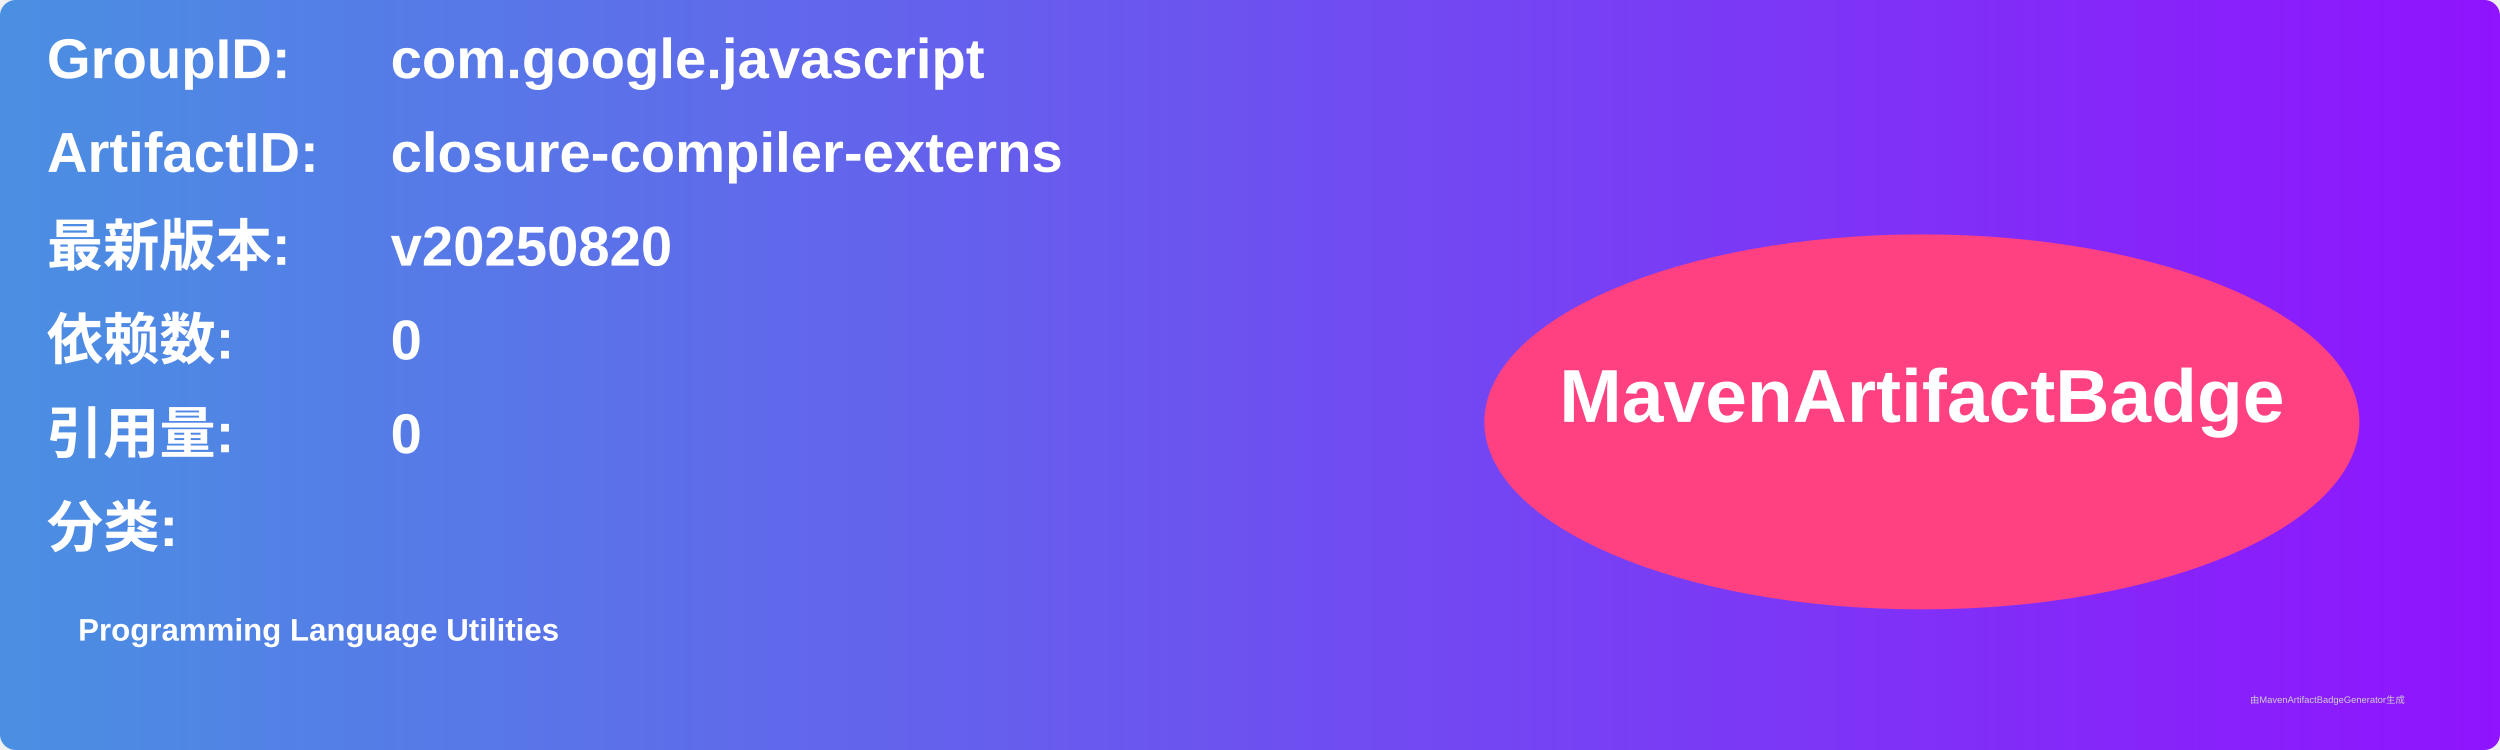
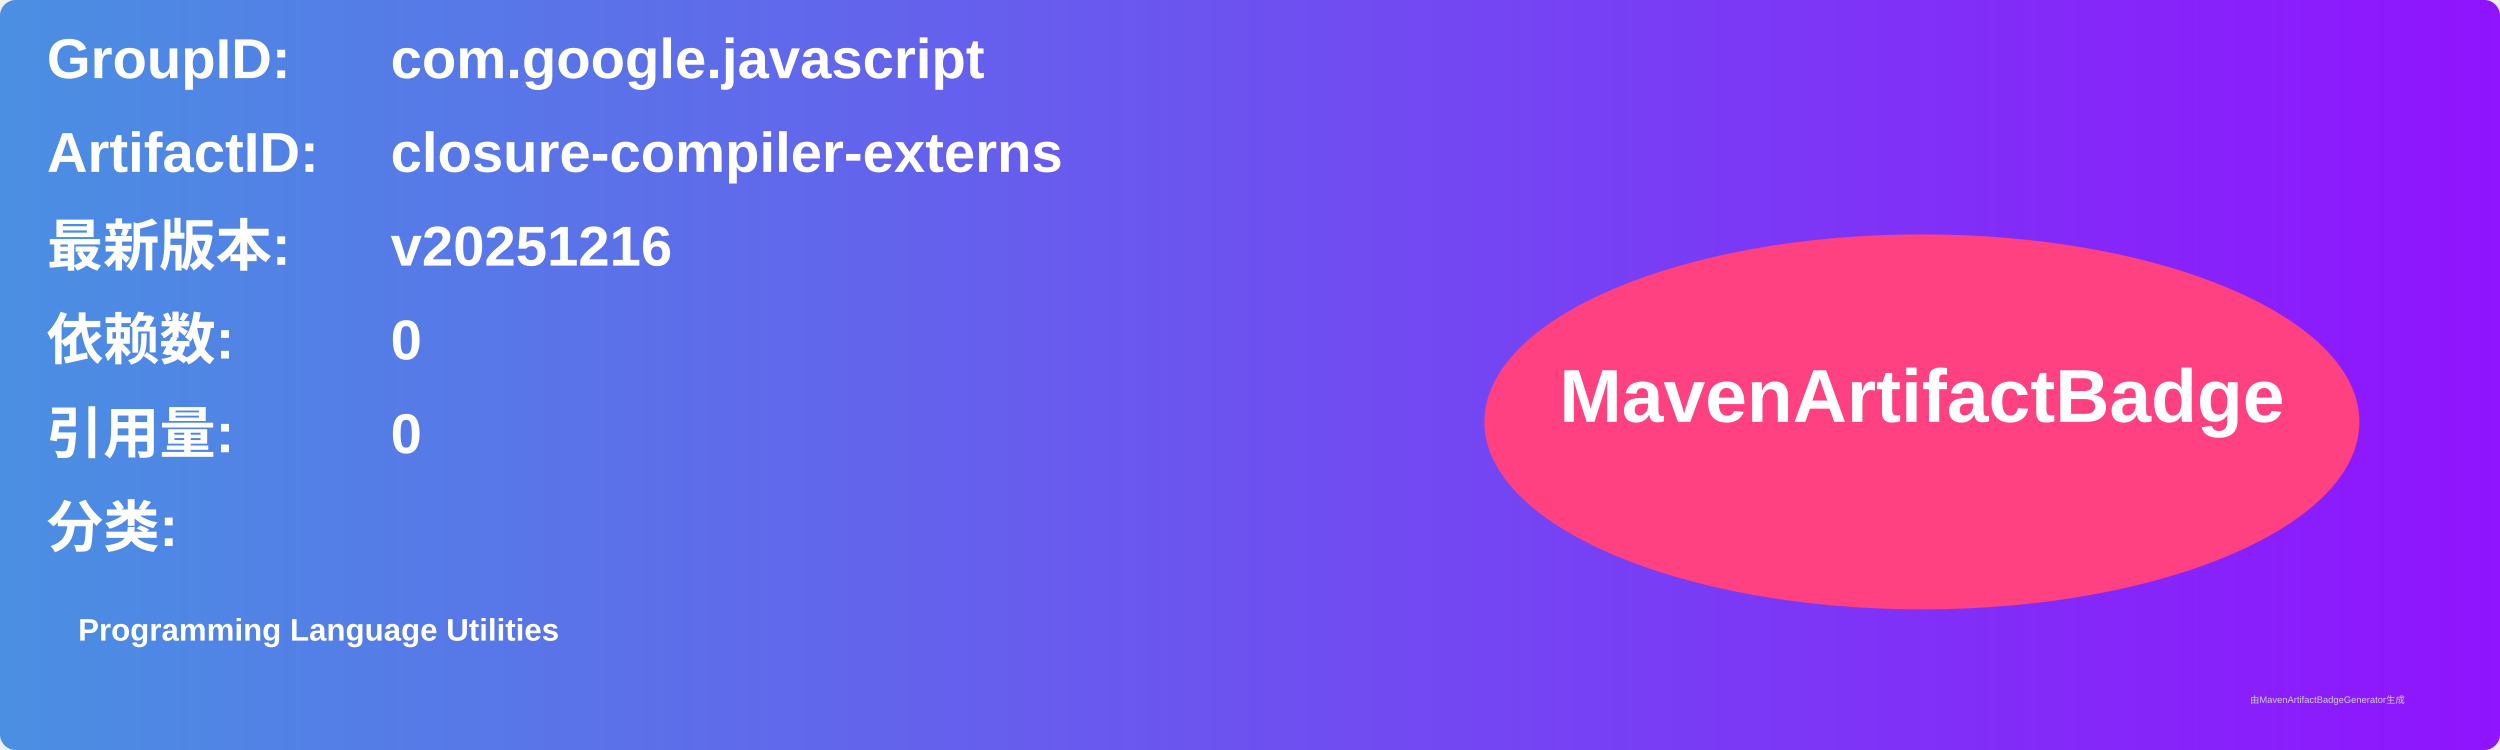
<svg xmlns="http://www.w3.org/2000/svg" width="800" height="240" viewBox="0 0 800 240">
  <linearGradient id="grad" x1="0%" y1="0%" x2="100%" y2="0%">
    <stop offset="0%" stop-color="#4a90e2" />
    <stop offset="100%" stop-color="#9013fe" />
  </linearGradient>
  <rect width="100%" height="100%" rx="5" ry="5" fill="url(#grad)" />
  <g transform="translate(15, 15)">
    <text x="0" y="10" font-family="Arial" font-size="18" fill="white" font-weight="bold" width="260">GroupID:</text>
    <text x="110" y="10" font-family="Arial" font-size="18" fill="white" font-weight="bold" width="460">com.google.javascript</text>
    <text x="0" y="40" font-family="Arial" font-size="18" fill="white" font-weight="bold" width="260">ArtifactID:</text>
    <text x="110" y="40" font-family="Arial" font-size="18" fill="white" font-weight="bold" width="460">closure-compiler-externs</text>
    <text x="0" y="70" font-family="Arial" font-size="18" fill="white" font-weight="bold">最新版本:</text>
    <text x="110" y="70" font-family="Arial" font-size="18" fill="white" font-weight="bold">
-       <tspan font-weight="bold">v20250820</tspan>
+       <tspan font-weight="bold">v20251216</tspan>
    </text>
    <text x="0" y="100" font-family="Arial" font-size="18" fill="white" font-weight="bold">依赖数: </text>
    <text x="110" y="100" font-family="Arial" font-size="18" fill="white">
      <tspan font-weight="bold">0</tspan>
    </text>
    <text x="0" y="130" font-family="Arial" font-size="18" fill="white" font-weight="bold">引用量: </text>
    <text x="110" y="130" font-family="Arial" font-size="18" fill="white">
      <tspan font-weight="bold">0</tspan>
    </text>
    <text x="0" y="160" font-family="Arial" font-size="18" fill="white" font-weight="bold">分类:</text>
    <text x="10" y="190" font-family="Arial" font-size="10" fill="white">
      <tspan font-weight="bold">Programming Language Utilities</tspan>
    </text>
    <ellipse cx="600" cy="120" rx="140" ry="60" fill="#ff4081" />
    <text x="600" y="120" text-anchor="middle" font-family="Arial" font-size="24" fill="white" font-weight="bold">MavenArtifactBadge</text>
  </g>
  <text x="720" y="225" font-family="Arial" font-size="3" fill="#d0d0d0">由MavenArtifactBadgeGenerator生成</text>
</svg>
